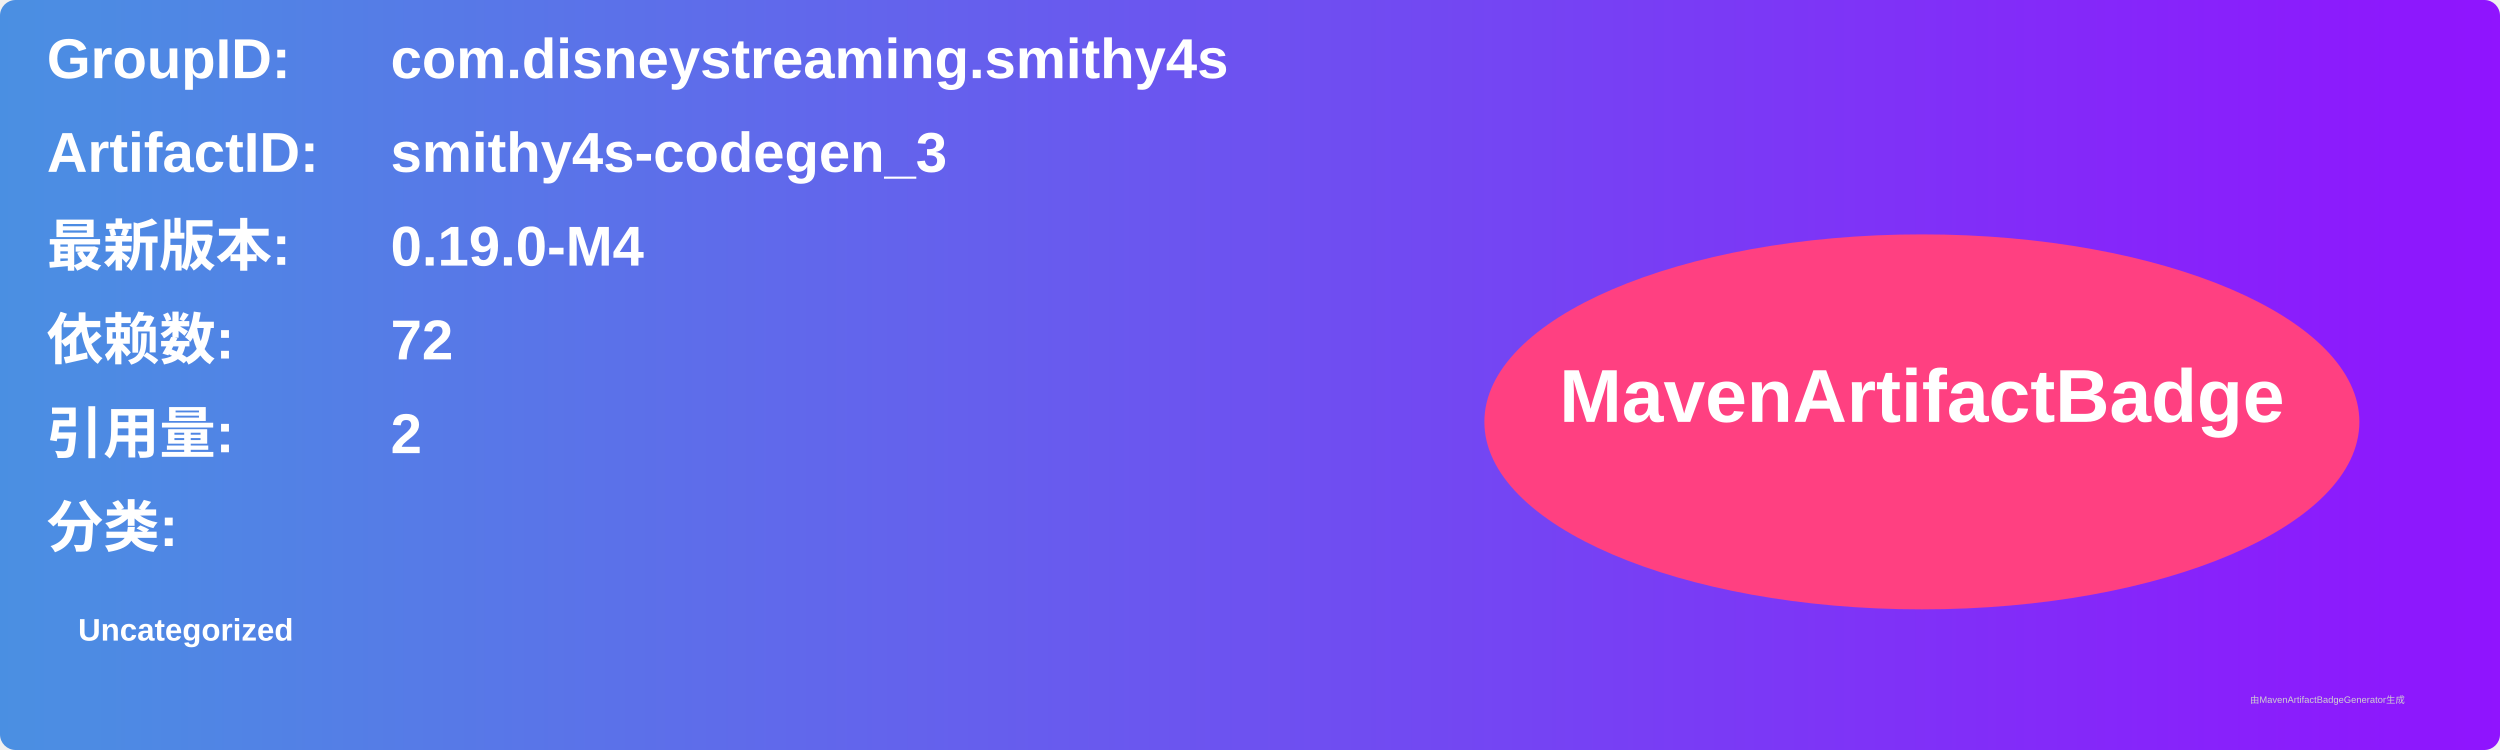
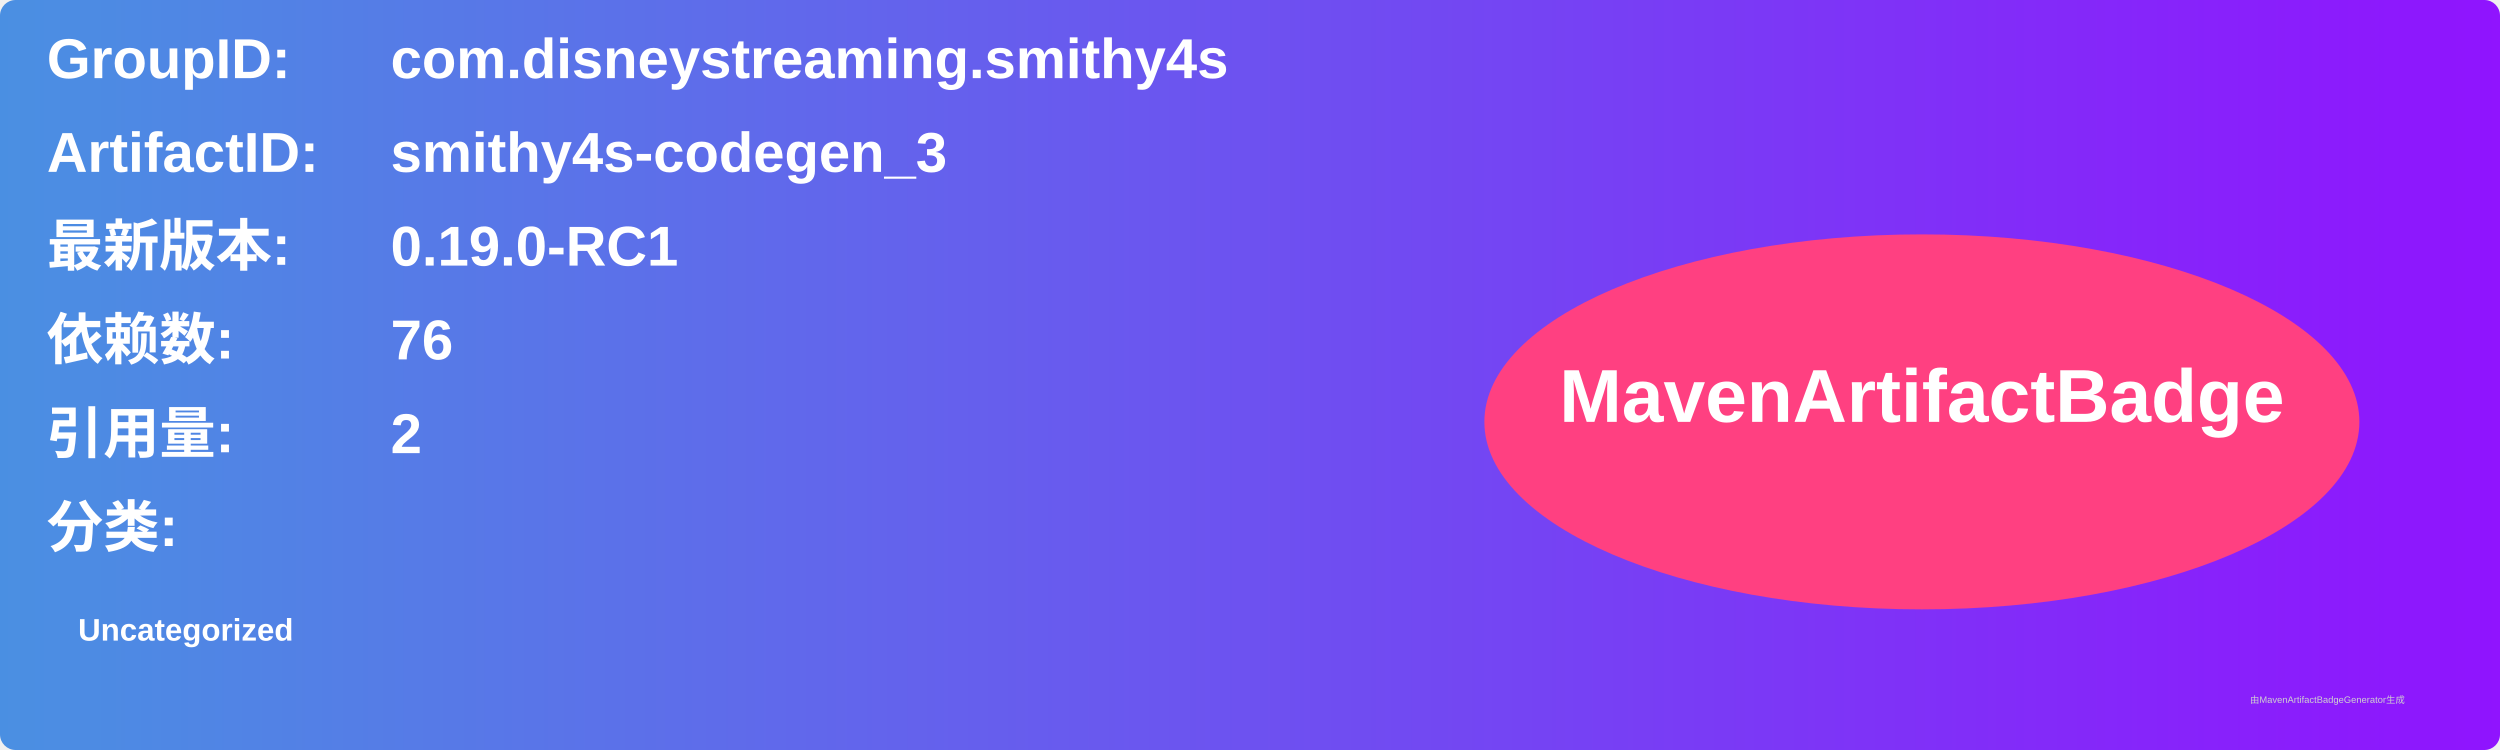
<svg xmlns="http://www.w3.org/2000/svg" width="800" height="240" viewBox="0 0 800 240">
  <linearGradient id="grad" x1="0%" y1="0%" x2="100%" y2="0%">
    <stop offset="0%" stop-color="#4a90e2" />
    <stop offset="100%" stop-color="#9013fe" />
  </linearGradient>
  <rect width="100%" height="100%" rx="5" ry="5" fill="url(#grad)" />
  <g transform="translate(15, 15)">
    <text x="0" y="10" font-family="Arial" font-size="18" fill="white" font-weight="bold" width="260">GroupID:</text>
    <text x="110" y="10" font-family="Arial" font-size="18" fill="white" font-weight="bold" width="460">com.disneystreaming.smithy4s</text>
    <text x="0" y="40" font-family="Arial" font-size="18" fill="white" font-weight="bold" width="260">ArtifactID:</text>
    <text x="110" y="40" font-family="Arial" font-size="18" fill="white" font-weight="bold" width="460">smithy4s-codegen_3</text>
    <text x="0" y="70" font-family="Arial" font-size="18" fill="white" font-weight="bold">最新版本:</text>
    <text x="110" y="70" font-family="Arial" font-size="18" fill="white" font-weight="bold">
-       <tspan font-weight="bold">0.19.0-M4</tspan>
+       <tspan font-weight="bold">0.19.0-RC1</tspan>
    </text>
    <text x="0" y="100" font-family="Arial" font-size="18" fill="white" font-weight="bold">依赖数: </text>
    <text x="110" y="100" font-family="Arial" font-size="18" fill="white">
-       <tspan font-weight="bold">72</tspan>
+       <tspan font-weight="bold">76</tspan>
    </text>
    <text x="0" y="130" font-family="Arial" font-size="18" fill="white" font-weight="bold">引用量: </text>
    <text x="110" y="130" font-family="Arial" font-size="18" fill="white">
      <tspan font-weight="bold">2</tspan>
    </text>
    <text x="0" y="160" font-family="Arial" font-size="18" fill="white" font-weight="bold">分类:</text>
    <text x="10" y="190" font-family="Arial" font-size="10" fill="white">
      <tspan font-weight="bold">Uncategorized</tspan>
    </text>
    <ellipse cx="600" cy="120" rx="140" ry="60" fill="#ff4081" />
    <text x="600" y="120" text-anchor="middle" font-family="Arial" font-size="24" fill="white" font-weight="bold">MavenArtifactBadge</text>
  </g>
  <text x="720" y="225" font-family="Arial" font-size="3" fill="#d0d0d0">由MavenArtifactBadgeGenerator生成</text>
</svg>
